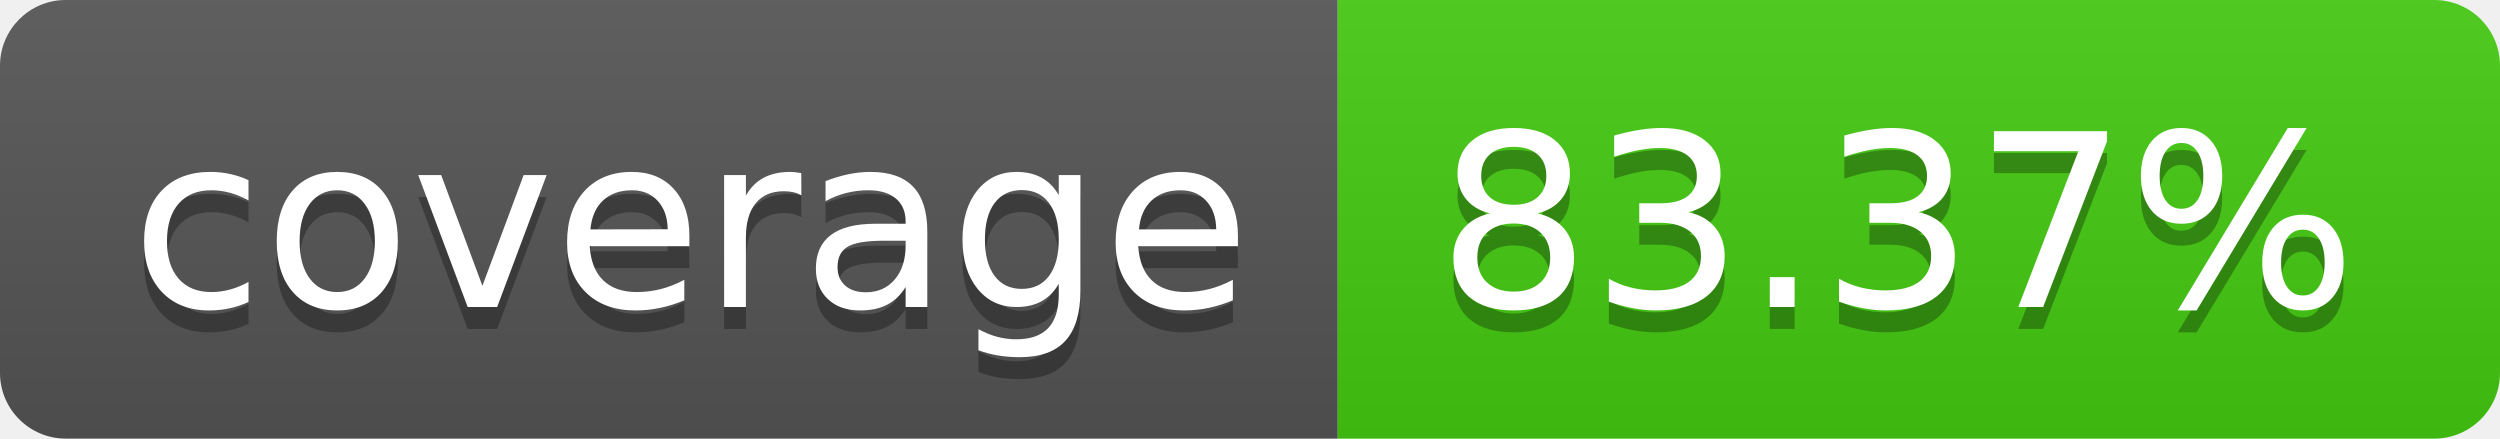
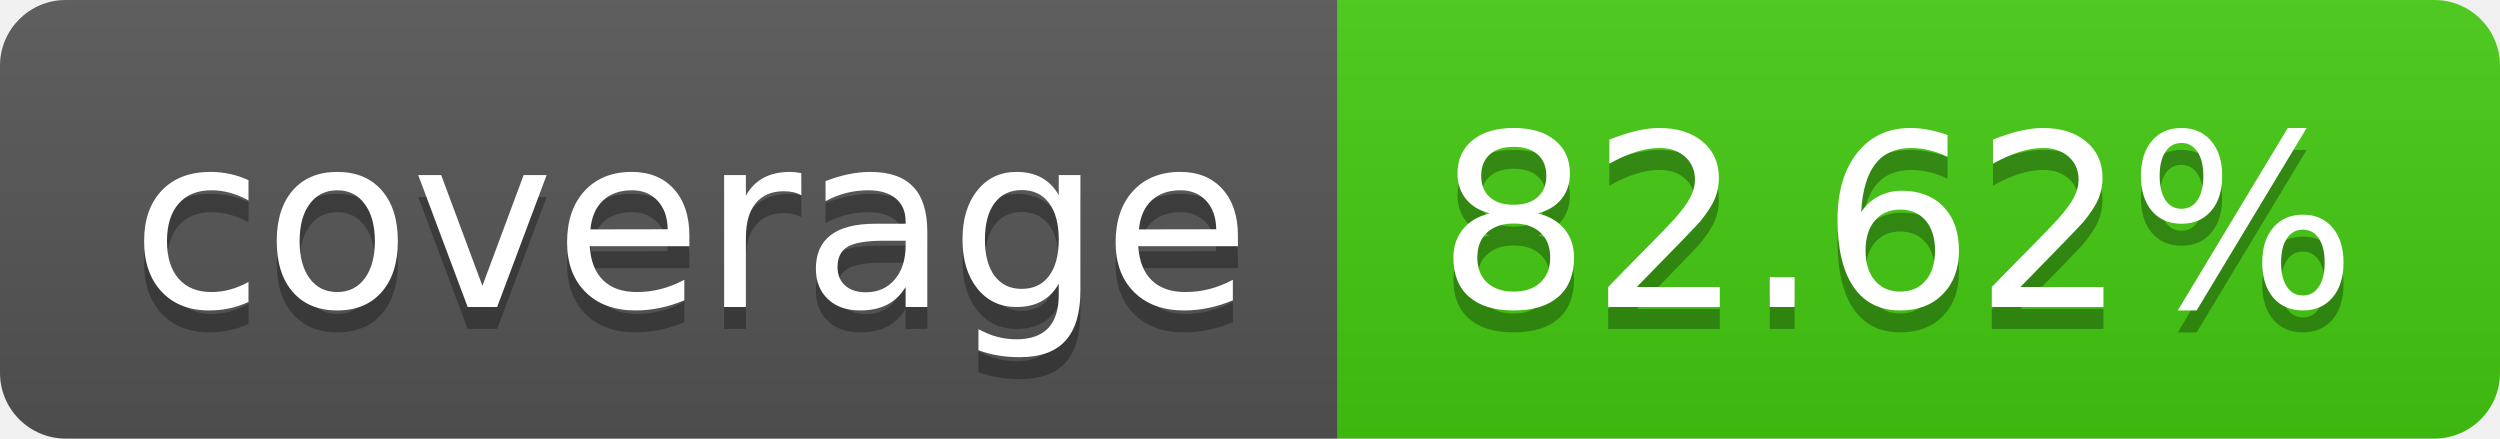
- <svg xmlns="http://www.w3.org/2000/svg" width="114" height="20" role="img" aria-label="coverage: 83.37%">
+ <svg xmlns="http://www.w3.org/2000/svg" width="114" height="20" role="img" aria-label="coverage: 82.62%">
  <linearGradient id="s" x2="0" y2="100%">
    <stop offset="0" stop-color="#bbb" stop-opacity=".1" />
    <stop offset="1" stop-opacity=".1" />
  </linearGradient>
  <clipPath id="r">
    <rect width="114" height="20" rx="3" fill="#fff" />
  </clipPath>
  <g clip-path="url(#r)">
    <rect width="61" height="20" fill="#555" />
    <rect x="61" width="53" height="20" fill="#4c1" />
    <rect width="114" height="20" fill="url(#s)" />
  </g>
  <g fill="#fff" text-anchor="middle" font-family="Verdana,Geneva,DejaVu Sans,sans-serif" text-rendering="geometricPrecision" font-size="110">
    <text aria-hidden="true" x="315" y="150" fill="#010101" fill-opacity=".3" transform="scale(.1)" textLength="510">coverage</text>
    <text x="315" y="140" transform="scale(.1)" fill="#fff" textLength="510">coverage</text>
-     <text aria-hidden="true" x="865" y="150" fill="#010101" fill-opacity=".3" transform="scale(.1)" textLength="430">83.37%</text>
-     <text x="865" y="140" transform="scale(.1)" fill="#fff" textLength="430">83.37%</text>
+     <text aria-hidden="true" x="865" y="150" fill="#010101" fill-opacity=".3" transform="scale(.1)" textLength="430">82.62%</text>
+     <text x="865" y="140" transform="scale(.1)" fill="#fff" textLength="430">82.62%</text>
  </g>
</svg>
